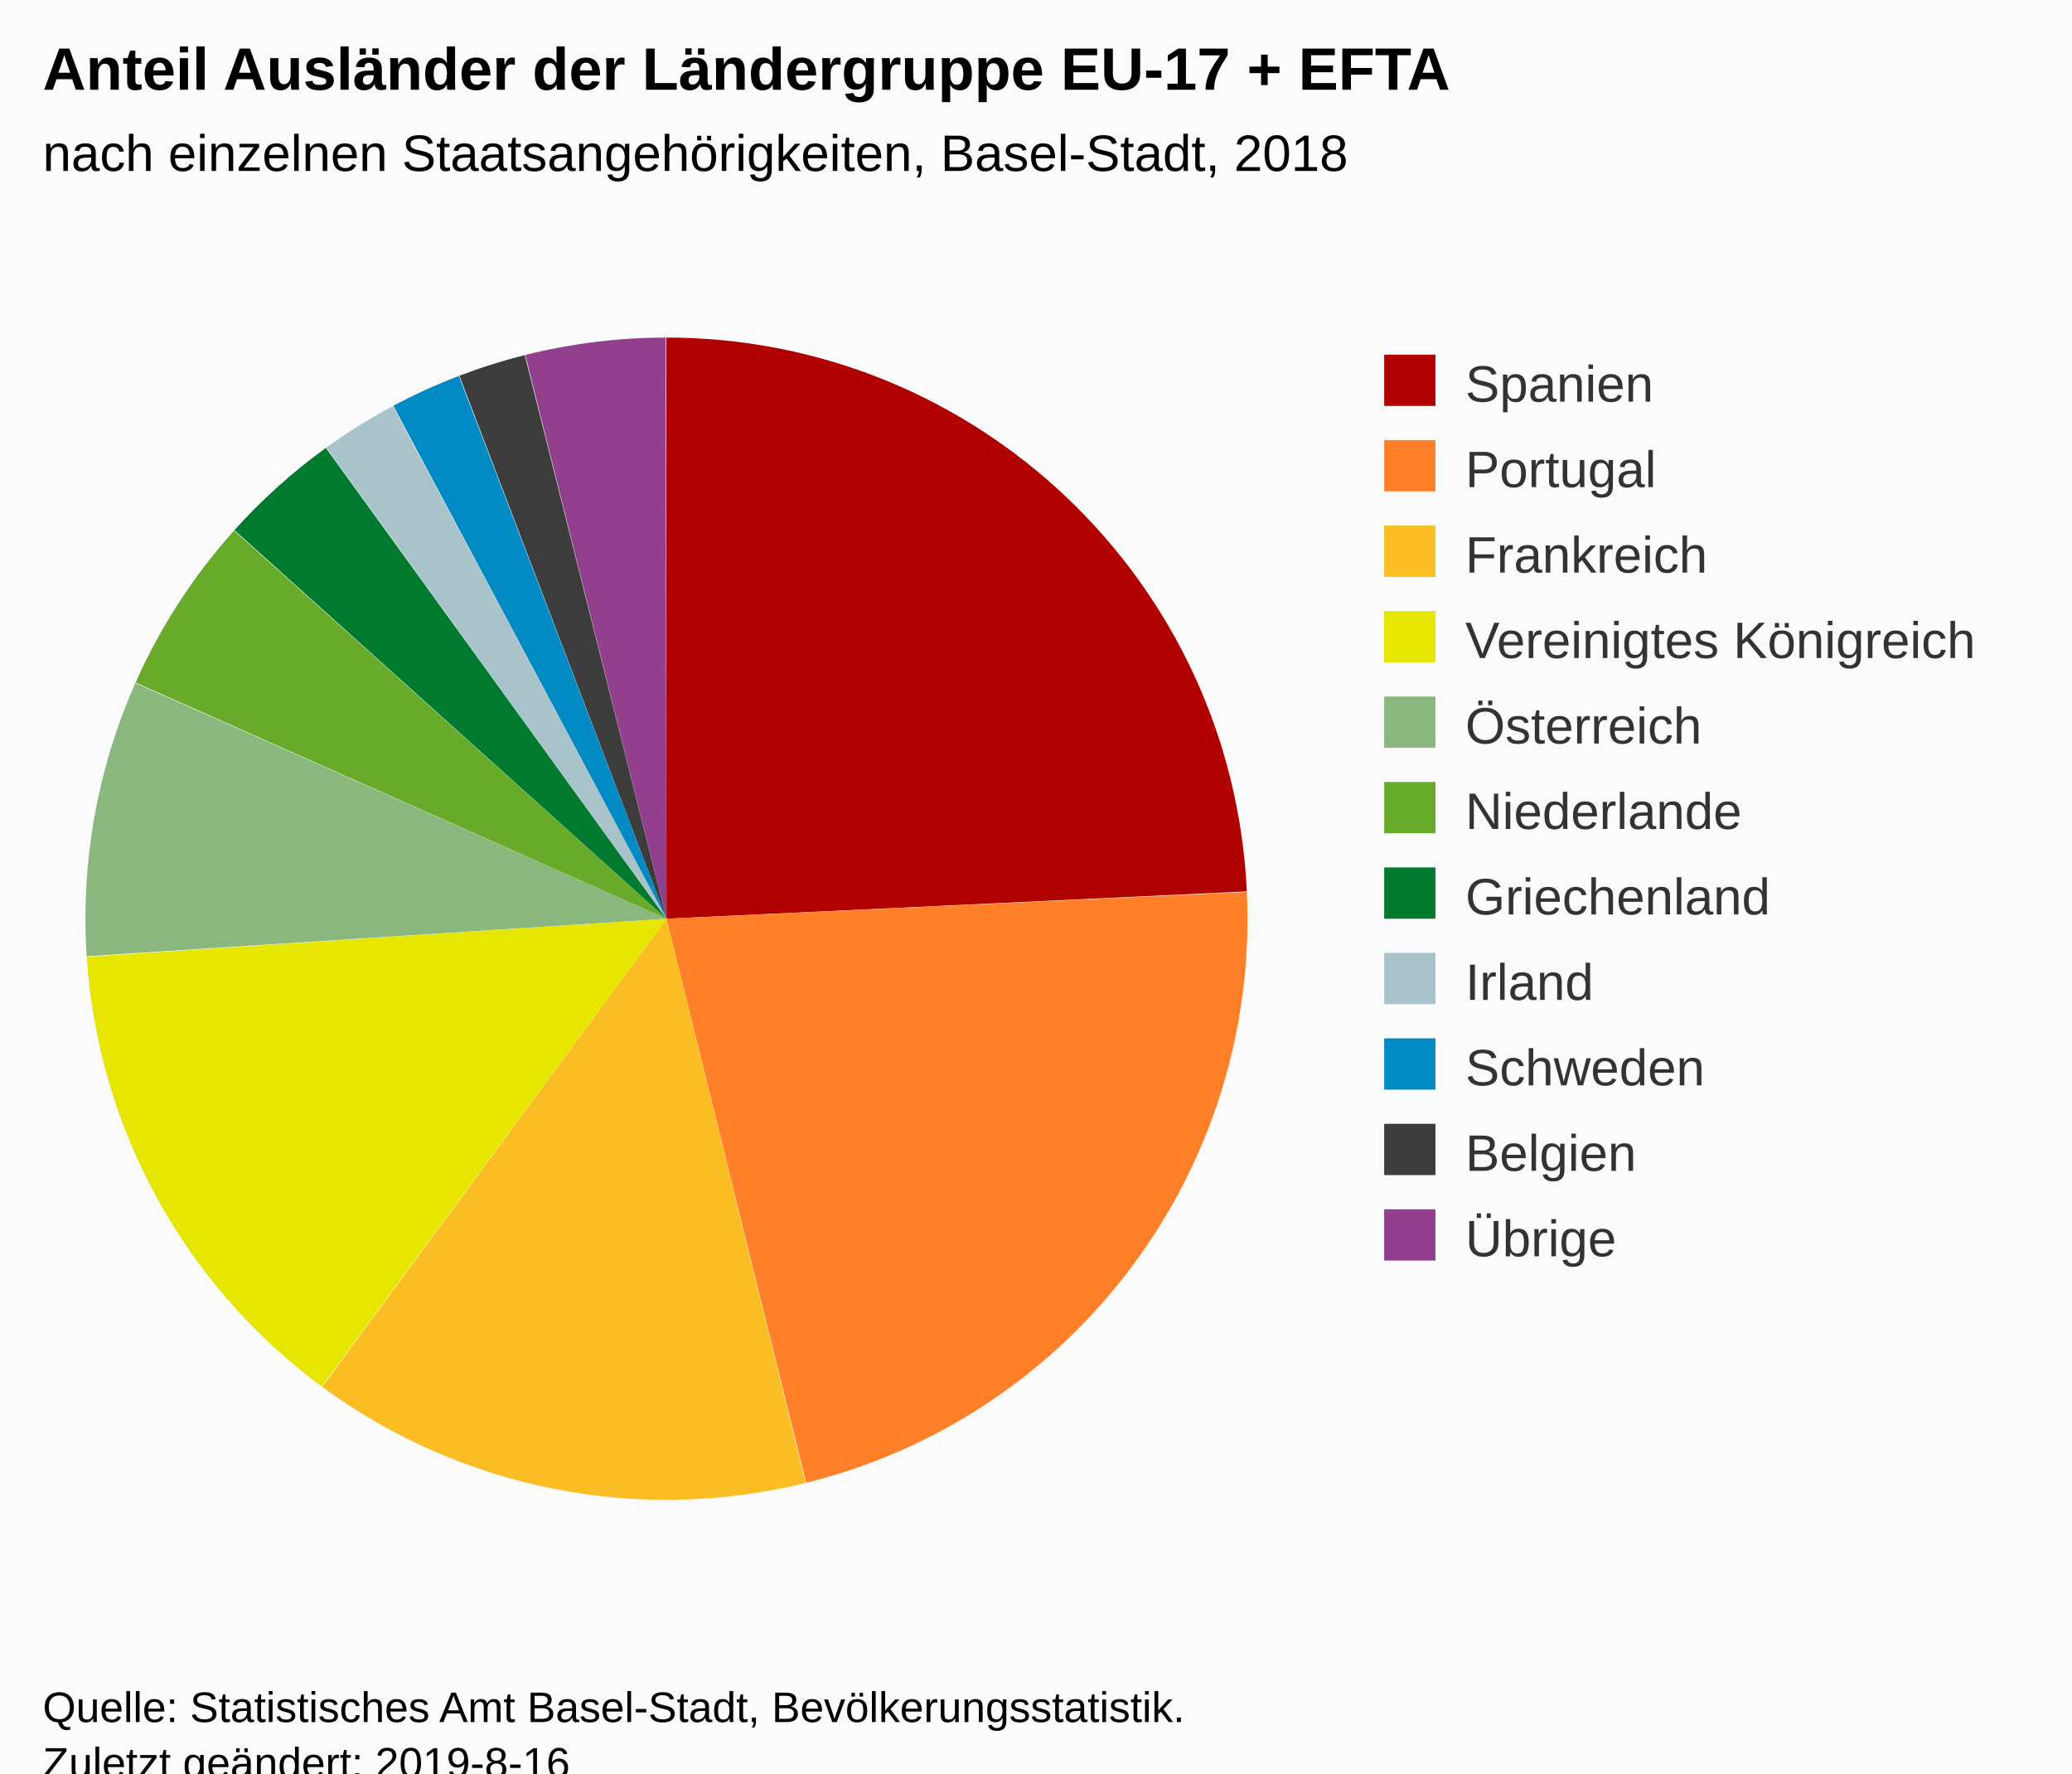
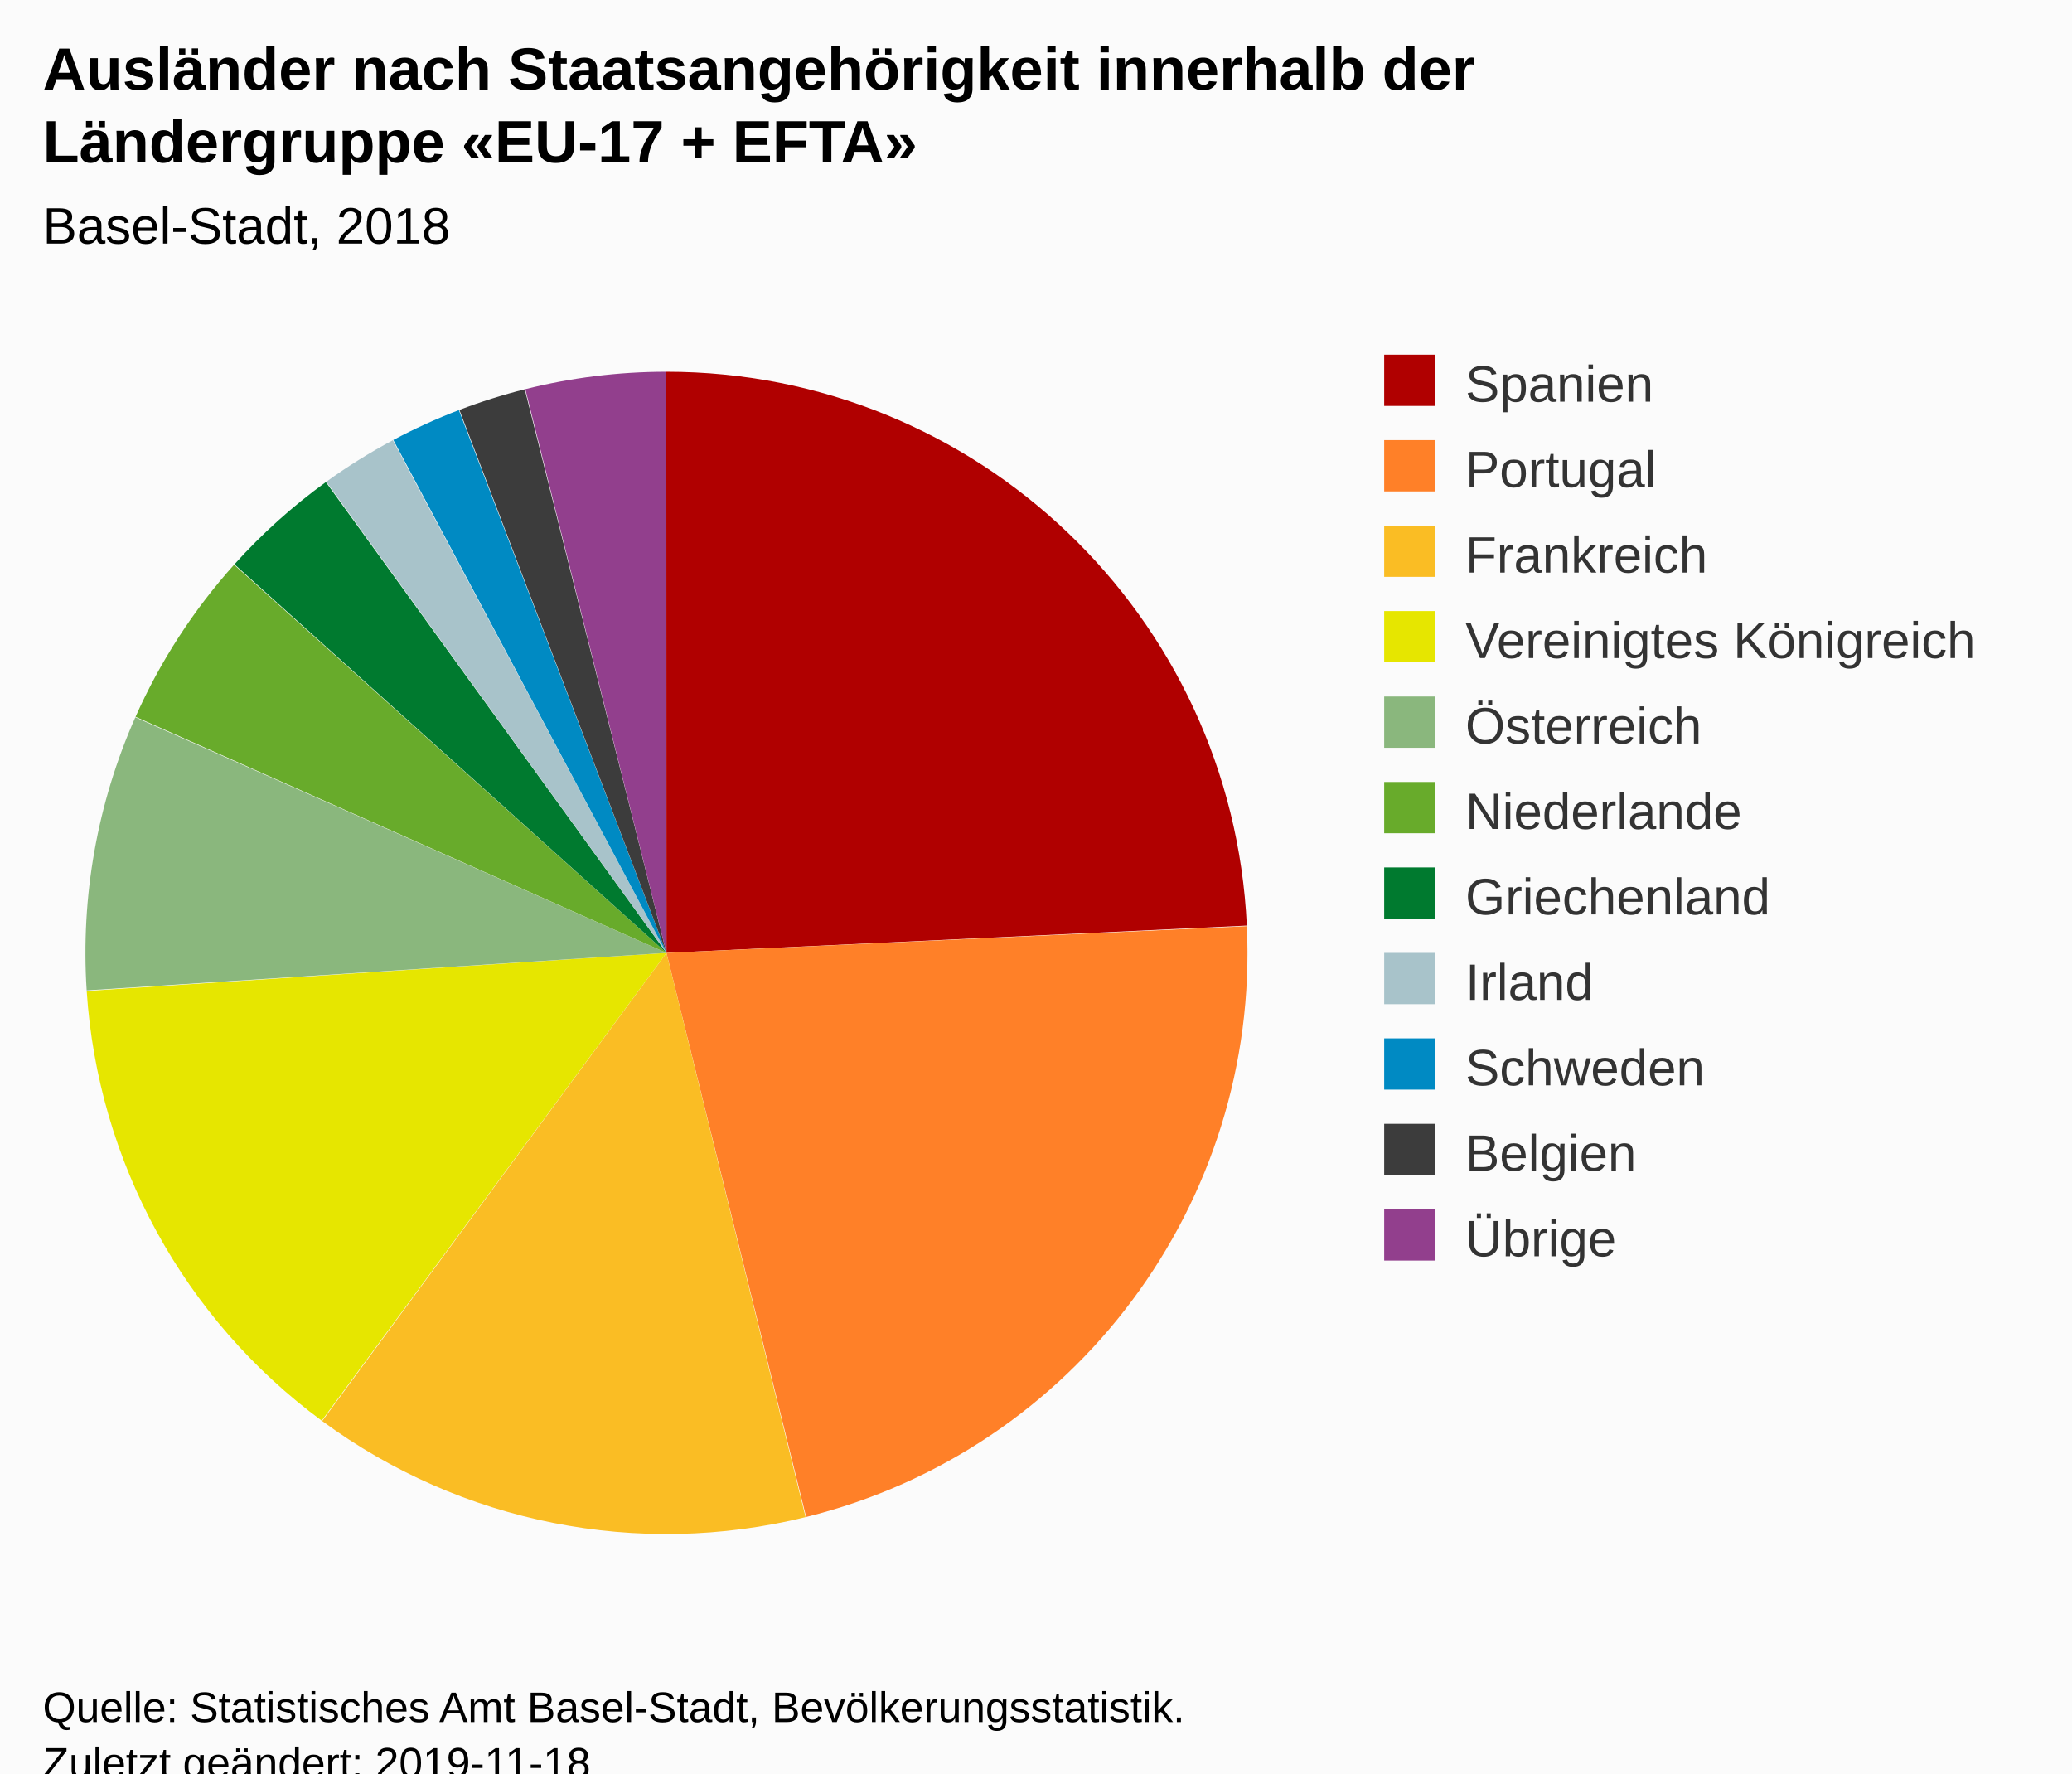
<svg xmlns="http://www.w3.org/2000/svg" version="1.1" class="highcharts-root" style="font-family:Arial;font-size:12px;" viewBox="0 0 485 415">
  <defs>
-     <clipPath id="highcharts-5wti6cv-6">
-       <rect x="0" y="0" width="292" height="317" fill="none" />
+     <clipPath id="highcharts-aamkmzz-6">
+       <rect x="0" y="0" width="292" height="300" fill="none" />
    </clipPath>
  </defs>
  <rect fill="#fbfbfb" class="highcharts-background" x="0" y="0" width="485" height="428" rx="0" ry="0" />
-   <rect fill="none" class="highcharts-plot-background" x="10" y="56" width="292" height="317" />
+   <rect fill="none" class="highcharts-plot-background" x="10" y="73" width="292" height="300" />
  <g class="highcharts-pane-group" data-z-index="0" />
-   <rect fill="none" class="highcharts-plot-border" data-z-index="1" x="10" y="56" width="292" height="317" />
+   <rect fill="none" class="highcharts-plot-border" data-z-index="1" x="10" y="73" width="292" height="300" />
  <g class="highcharts-series-group" data-z-index="3">
-     <g data-z-index="0.1" class="highcharts-series highcharts-series-0 highcharts-pie-series " transform="translate(10,56) scale(1 1)">
-       <path fill="#B00000" d="M 145.972 23 A 136 136 0 0 1 281.85 152.61 L 146 159 A 0 0 0 0 0 146 159 Z" transform="translate(0,0)" stroke-linejoin="round" class="highcharts-point highcharts-color-0" />
-       <path fill="#FF8028" d="M 281.856 152.746 A 136 136 0 0 1 178.697 291.011 L 146 159 A 0 0 0 0 0 146 159 Z" transform="translate(0,0)" stroke-linejoin="round" class="highcharts-point highcharts-color-1" />
-       <path fill="#FABD24" d="M 178.565 291.044 A 136 136 0 0 1 65.415 268.554 L 146 159 A 0 0 0 0 0 146 159 Z" transform="translate(0,0)" stroke-linejoin="round" class="highcharts-point highcharts-color-2" />
-       <path fill="#E6E600" d="M 65.306 268.473 A 136 136 0 0 1 10.292 167.914 L 146 159 A 0 0 0 0 0 146 159 Z" transform="translate(0,0)" stroke-linejoin="round" class="highcharts-point highcharts-color-3" />
-       <path fill="#8AB77D" d="M 10.284 167.778 A 136 136 0 0 1 21.677 103.867 L 146 159 A 0 0 0 0 0 146 159 Z" transform="translate(0,0)" stroke-linejoin="round" class="highcharts-point highcharts-color-4" />
-       <path fill="#68AB2B" d="M 21.732 103.742 A 136 136 0 0 1 44.784 68.163 L 146 159 A 0 0 0 0 0 146 159 Z" transform="translate(0,0)" stroke-linejoin="round" class="highcharts-point highcharts-color-5" />
-       <path fill="#007A2F" d="M 44.875 68.062 A 136 136 0 0 1 66.274 48.82 L 146 159 A 0 0 0 0 0 146 159 Z" transform="translate(0,0)" stroke-linejoin="round" class="highcharts-point highcharts-color-6" />
-       <path fill="#A8C3CA" d="M 66.384 48.74 A 136 136 0 0 1 81.948 39.028 L 146 159 A 0 0 0 0 0 146 159 Z" transform="translate(0,0)" stroke-linejoin="round" class="highcharts-point highcharts-color-7" />
-       <path fill="#008AC3" d="M 82.068 38.964 A 136 136 0 0 1 97.405 31.978 L 146 159 A 0 0 0 0 0 146 159 Z" transform="translate(0,0)" stroke-linejoin="round" class="highcharts-point highcharts-color-8" />
-       <path fill="#3C3C3C" d="M 97.533 31.93 A 136 136 0 0 1 112.829 27.107 L 146 159 A 0 0 0 0 0 146 159 Z" transform="translate(0,0)" stroke-linejoin="round" class="highcharts-point highcharts-color-9" />
-       <path fill="#923F8D" d="M 112.961 27.074 A 136 136 0 0 1 145.811 23 L 146 159 A 0 0 0 0 0 146 159 Z" transform="translate(0,0)" stroke-linejoin="round" class="highcharts-point highcharts-color-10" />
+     <g data-z-index="0.1" class="highcharts-series highcharts-series-0 highcharts-pie-series " transform="translate(10,73) scale(1 1)">
+       <path fill="#B00000" d="M 145.972 14 A 136 136 0 0 1 281.85 143.61 L 146 150 A 0 0 0 0 0 146 150 Z" transform="translate(0,0)" stroke-linejoin="round" class="highcharts-point highcharts-color-0" />
+       <path fill="#FF8028" d="M 281.856 143.746 A 136 136 0 0 1 178.697 282.011 L 146 150 A 0 0 0 0 0 146 150 Z" transform="translate(0,0)" stroke-linejoin="round" class="highcharts-point highcharts-color-1" />
+       <path fill="#FABD24" d="M 178.565 282.044 A 136 136 0 0 1 65.415 259.554 L 146 150 A 0 0 0 0 0 146 150 Z" transform="translate(0,0)" stroke-linejoin="round" class="highcharts-point highcharts-color-2" />
+       <path fill="#E6E600" d="M 65.306 259.473 A 136 136 0 0 1 10.292 158.914 L 146 150 A 0 0 0 0 0 146 150 Z" transform="translate(0,0)" stroke-linejoin="round" class="highcharts-point highcharts-color-3" />
+       <path fill="#8AB77D" d="M 10.284 158.778 A 136 136 0 0 1 21.677 94.867 L 146 150 A 0 0 0 0 0 146 150 Z" transform="translate(0,0)" stroke-linejoin="round" class="highcharts-point highcharts-color-4" />
+       <path fill="#68AB2B" d="M 21.732 94.742 A 136 136 0 0 1 44.784 59.163 L 146 150 A 0 0 0 0 0 146 150 Z" transform="translate(0,0)" stroke-linejoin="round" class="highcharts-point highcharts-color-5" />
+       <path fill="#007A2F" d="M 44.875 59.062 A 136 136 0 0 1 66.274 39.82 L 146 150 A 0 0 0 0 0 146 150 Z" transform="translate(0,0)" stroke-linejoin="round" class="highcharts-point highcharts-color-6" />
+       <path fill="#A8C3CA" d="M 66.384 39.74 A 136 136 0 0 1 81.948 30.028 L 146 150 A 0 0 0 0 0 146 150 Z" transform="translate(0,0)" stroke-linejoin="round" class="highcharts-point highcharts-color-7" />
+       <path fill="#008AC3" d="M 82.068 29.964 A 136 136 0 0 1 97.405 22.978 L 146 150 A 0 0 0 0 0 146 150 Z" transform="translate(0,0)" stroke-linejoin="round" class="highcharts-point highcharts-color-8" />
+       <path fill="#3C3C3C" d="M 97.533 22.93 A 136 136 0 0 1 112.829 18.107 L 146 150 A 0 0 0 0 0 146 150 Z" transform="translate(0,0)" stroke-linejoin="round" class="highcharts-point highcharts-color-9" />
+       <path fill="#923F8D" d="M 112.961 18.074 A 136 136 0 0 1 145.811 14 L 146 150 A 0 0 0 0 0 146 150 Z" transform="translate(0,0)" stroke-linejoin="round" class="highcharts-point highcharts-color-10" />
    </g>
-     <g data-z-index="0.1" class="highcharts-markers highcharts-series-0 highcharts-pie-series " transform="translate(10,56) scale(1 1)" />
+     <g data-z-index="0.1" class="highcharts-markers highcharts-series-0 highcharts-pie-series " transform="translate(10,73) scale(1 1)" />
  </g>
  <text x="10" text-anchor="start" class="highcharts-title" data-z-index="4" style="color:#000000;font-size:14px;font-weight:bold;fill:#000000;" y="21">
-     <tspan>Anteil Ausländer der Ländergruppe EU-17 + EFTA</tspan>
+     <tspan>Ausländer nach Staatsangehörigkeit innerhalb der</tspan>
+     <tspan dy="17" x="10">Ländergruppe «EU-17 + EFTA»</tspan>
  </text>
-   <text x="10" text-anchor="start" class="highcharts-subtitle" data-z-index="4" style="color:#000000;font-size:12px;font-weight:normal;font-family:Arial;fill:#000000;" y="40">
-     <tspan>nach einzelnen Staatsangehörigkeiten, Basel-Stadt, 2018</tspan>
+   <text x="10" text-anchor="start" class="highcharts-subtitle" data-z-index="4" style="color:#000000;font-size:12px;font-weight:normal;font-family:Arial;fill:#000000;" y="57">
+     <tspan>Basel-Stadt, 2018</tspan>
  </text>
  <g class="highcharts-legend" data-z-index="7" transform="translate(314,76)">
    <rect fill="none" class="highcharts-legend-box" rx="0" ry="0" x="0" y="0" width="161" height="231" visibility="visible" />
    <g data-z-index="1">
      <g>
        <g class="highcharts-legend-item highcharts-pie-series highcharts-color-0" data-z-index="1" transform="translate(8,3)">
          <text x="21" style="color:#333333;font-size:12px;font-weight:normal;cursor:pointer;fill:#333333;" text-anchor="start" data-z-index="2" y="15">
            <tspan>Spanien</tspan>
          </text>
          <rect x="2" y="4" width="12" height="12" fill="#B00000" class="highcharts-point" data-z-index="3" />
        </g>
        <g class="highcharts-legend-item highcharts-pie-series highcharts-color-1" data-z-index="1" transform="translate(8,23)">
          <text x="21" y="15" style="color:#333333;font-size:12px;font-weight:normal;cursor:pointer;fill:#333333;" text-anchor="start" data-z-index="2">
            <tspan>Portugal</tspan>
          </text>
          <rect x="2" y="4" width="12" height="12" fill="#FF8028" class="highcharts-point" data-z-index="3" />
        </g>
        <g class="highcharts-legend-item highcharts-pie-series highcharts-color-2" data-z-index="1" transform="translate(8,43)">
          <text x="21" y="15" style="color:#333333;font-size:12px;font-weight:normal;cursor:pointer;fill:#333333;" text-anchor="start" data-z-index="2">
            <tspan>Frankreich</tspan>
          </text>
          <rect x="2" y="4" width="12" height="12" fill="#FABD24" class="highcharts-point" data-z-index="3" />
        </g>
        <g class="highcharts-legend-item highcharts-pie-series highcharts-color-3" data-z-index="1" transform="translate(8,63)">
          <text x="21" y="15" style="color:#333333;font-size:12px;font-weight:normal;cursor:pointer;fill:#333333;" text-anchor="start" data-z-index="2">
            <tspan>Vereinigtes Königreich</tspan>
          </text>
          <rect x="2" y="4" width="12" height="12" fill="#E6E600" class="highcharts-point" data-z-index="3" />
        </g>
        <g class="highcharts-legend-item highcharts-pie-series highcharts-color-4" data-z-index="1" transform="translate(8,83)">
          <text x="21" y="15" style="color:#333333;font-size:12px;font-weight:normal;cursor:pointer;fill:#333333;" text-anchor="start" data-z-index="2">
            <tspan>Österreich</tspan>
          </text>
          <rect x="2" y="4" width="12" height="12" fill="#8AB77D" class="highcharts-point" data-z-index="3" />
        </g>
        <g class="highcharts-legend-item highcharts-pie-series highcharts-color-5" data-z-index="1" transform="translate(8,103)">
          <text x="21" y="15" style="color:#333333;font-size:12px;font-weight:normal;cursor:pointer;fill:#333333;" text-anchor="start" data-z-index="2">
            <tspan>Niederlande</tspan>
          </text>
          <rect x="2" y="4" width="12" height="12" fill="#68AB2B" class="highcharts-point" data-z-index="3" />
        </g>
        <g class="highcharts-legend-item highcharts-pie-series highcharts-color-6" data-z-index="1" transform="translate(8,123)">
          <text x="21" y="15" style="color:#333333;font-size:12px;font-weight:normal;cursor:pointer;fill:#333333;" text-anchor="start" data-z-index="2">
            <tspan>Griechenland</tspan>
          </text>
          <rect x="2" y="4" width="12" height="12" fill="#007A2F" class="highcharts-point" data-z-index="3" />
        </g>
        <g class="highcharts-legend-item highcharts-pie-series highcharts-color-7" data-z-index="1" transform="translate(8,143)">
          <text x="21" y="15" style="color:#333333;font-size:12px;font-weight:normal;cursor:pointer;fill:#333333;" text-anchor="start" data-z-index="2">
            <tspan>Irland</tspan>
          </text>
          <rect x="2" y="4" width="12" height="12" fill="#A8C3CA" class="highcharts-point" data-z-index="3" />
        </g>
        <g class="highcharts-legend-item highcharts-pie-series highcharts-color-8" data-z-index="1" transform="translate(8,163)">
          <text x="21" y="15" style="color:#333333;font-size:12px;font-weight:normal;cursor:pointer;fill:#333333;" text-anchor="start" data-z-index="2">
            <tspan>Schweden</tspan>
          </text>
          <rect x="2" y="4" width="12" height="12" fill="#008AC3" class="highcharts-point" data-z-index="3" />
        </g>
        <g class="highcharts-legend-item highcharts-pie-series highcharts-color-9" data-z-index="1" transform="translate(8,183)">
          <text x="21" y="15" style="color:#333333;font-size:12px;font-weight:normal;cursor:pointer;fill:#333333;" text-anchor="start" data-z-index="2">
            <tspan>Belgien</tspan>
          </text>
          <rect x="2" y="4" width="12" height="12" fill="#3C3C3C" class="highcharts-point" data-z-index="3" />
        </g>
        <g class="highcharts-legend-item highcharts-pie-series highcharts-color-10" data-z-index="1" transform="translate(8,203)">
          <text x="21" y="15" style="color:#333333;font-size:12px;font-weight:normal;cursor:pointer;fill:#333333;" text-anchor="start" data-z-index="2">
            <tspan>Übrige</tspan>
          </text>
          <rect x="2" y="4" width="12" height="12" fill="#923F8D" class="highcharts-point" data-z-index="3" />
        </g>
      </g>
    </g>
  </g>
  <text x="10" class="highcharts-credits" text-anchor="start" data-z-index="8" style="cursor:default;color:#000000;font-size:10px;fill:#000000;" y="403">
    <tspan>Quelle: Statistisches Amt Basel-Stadt, Bevölkerungsstatistik.</tspan>
-     <tspan x="10" dy="13">Zuletzt geändert: 2019-8-16</tspan>
+     <tspan x="10" dy="13">Zuletzt geändert: 2019-11-18</tspan>
  </text>
</svg>
